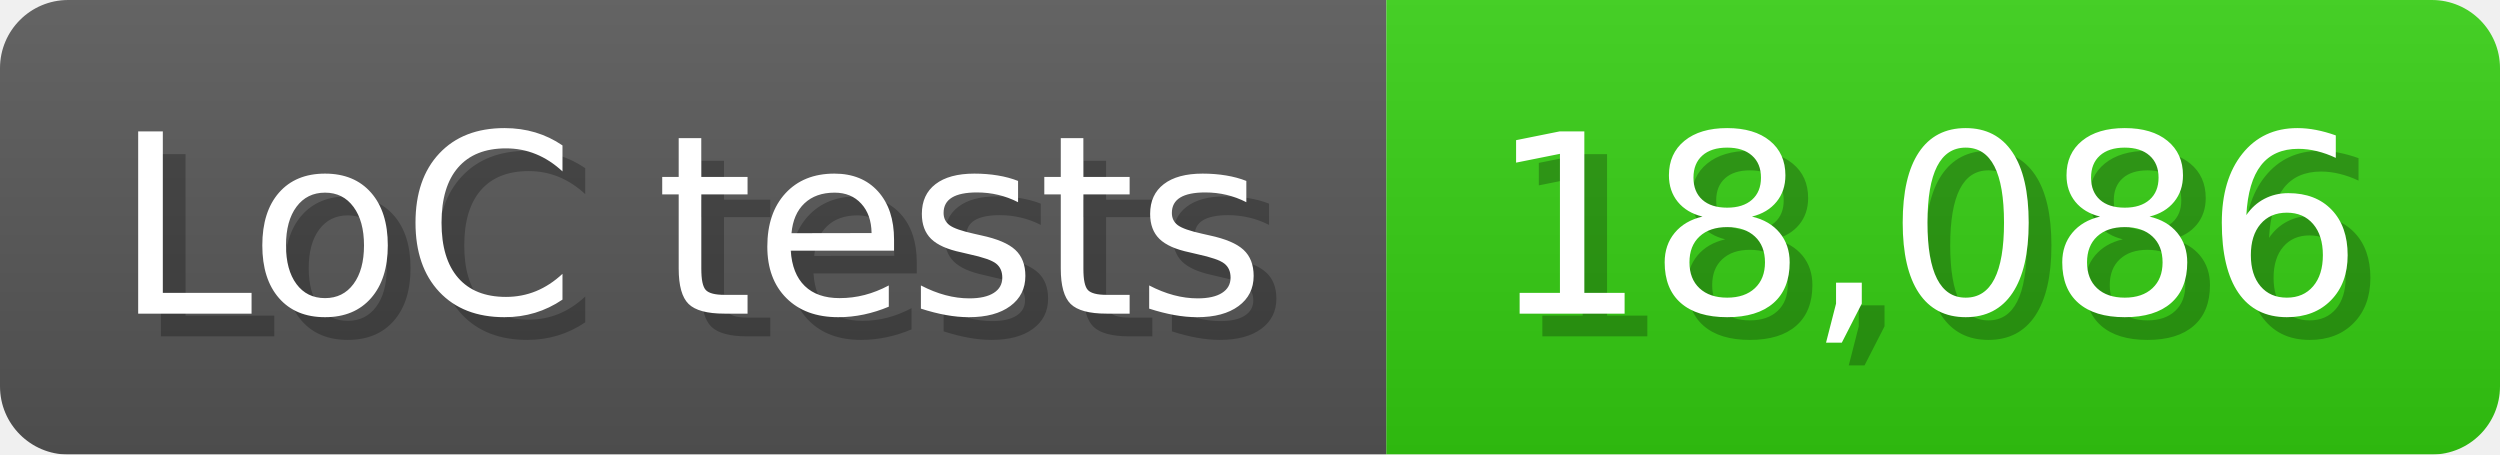
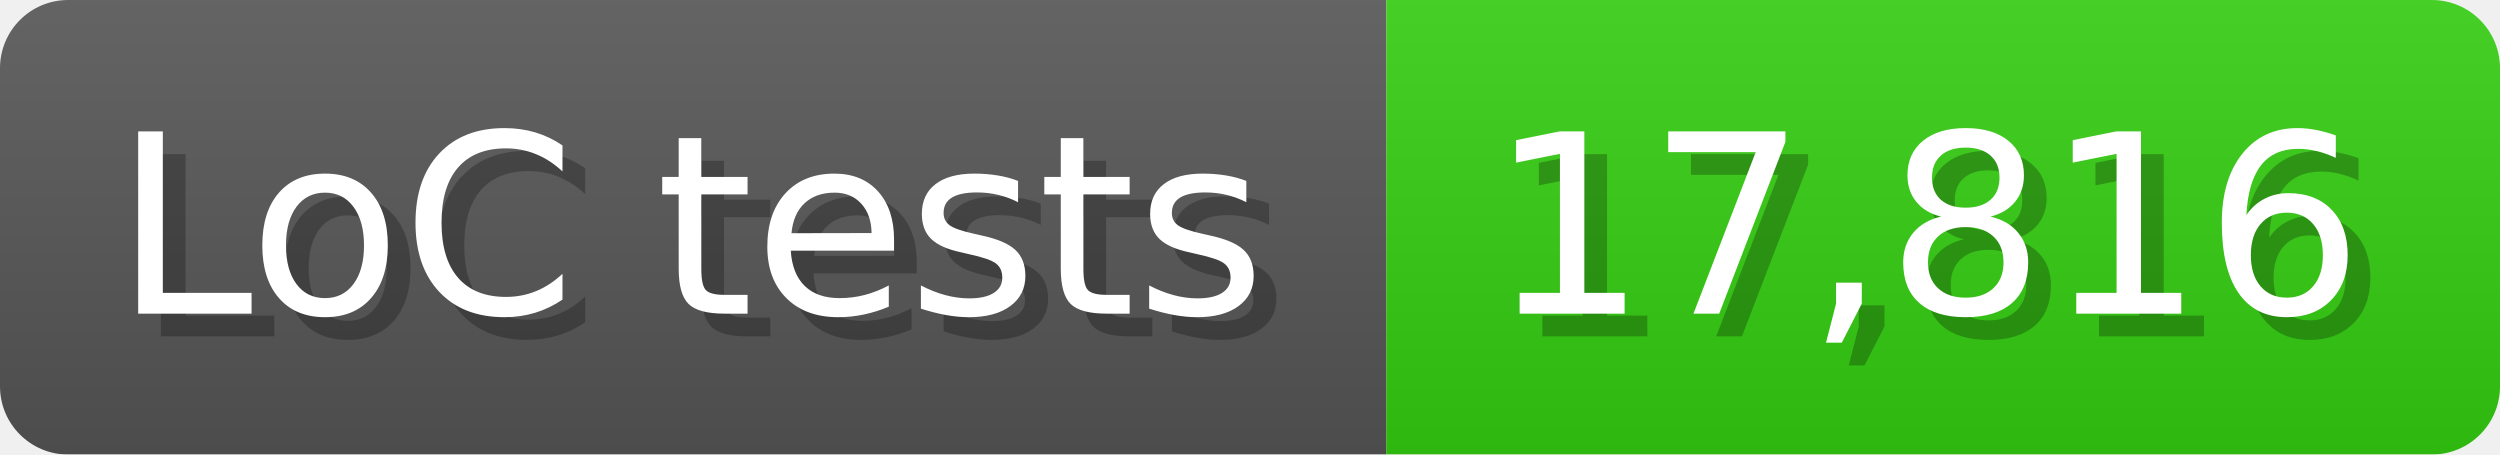
<svg xmlns="http://www.w3.org/2000/svg" width="110" height="20" viewBox="0 0 1100 200">
  <linearGradient id="a" x2="0" y2="100%">
    <stop offset="0" stop-opacity=".1" stop-color="#EEE" />
    <stop offset="1" stop-opacity=".1" />
  </linearGradient>
  <mask id="m">
    <rect width="1100" height="200" rx="30" fill="#FFF" />
  </mask>
  <g mask="url(#m)">
    <rect width="610" height="200" fill="#555" />
    <rect width="490" height="200" fill="#3C1" x="610" />
    <rect width="1100" height="200" fill="url(#a)" />
  </g>
  <g fill="#fff" text-anchor="start" font-family="Verdana,DejaVu Sans,sans-serif" font-size="110">
    <text x="60" y="148" textLength="510" fill="#000" opacity="0.25">LoC tests</text>
    <text x="50" y="138" textLength="510">LoC tests</text>
-     <text x="665" y="148" textLength="390" fill="#000" opacity="0.25">18,086</text>
-     <text x="655" y="138" textLength="390">18,086</text>
+     <text x="665" y="148" textLength="390" fill="#000" opacity="0.25">17,816</text>
+     <text x="655" y="138" textLength="390">17,816</text>
  </g>
</svg>
